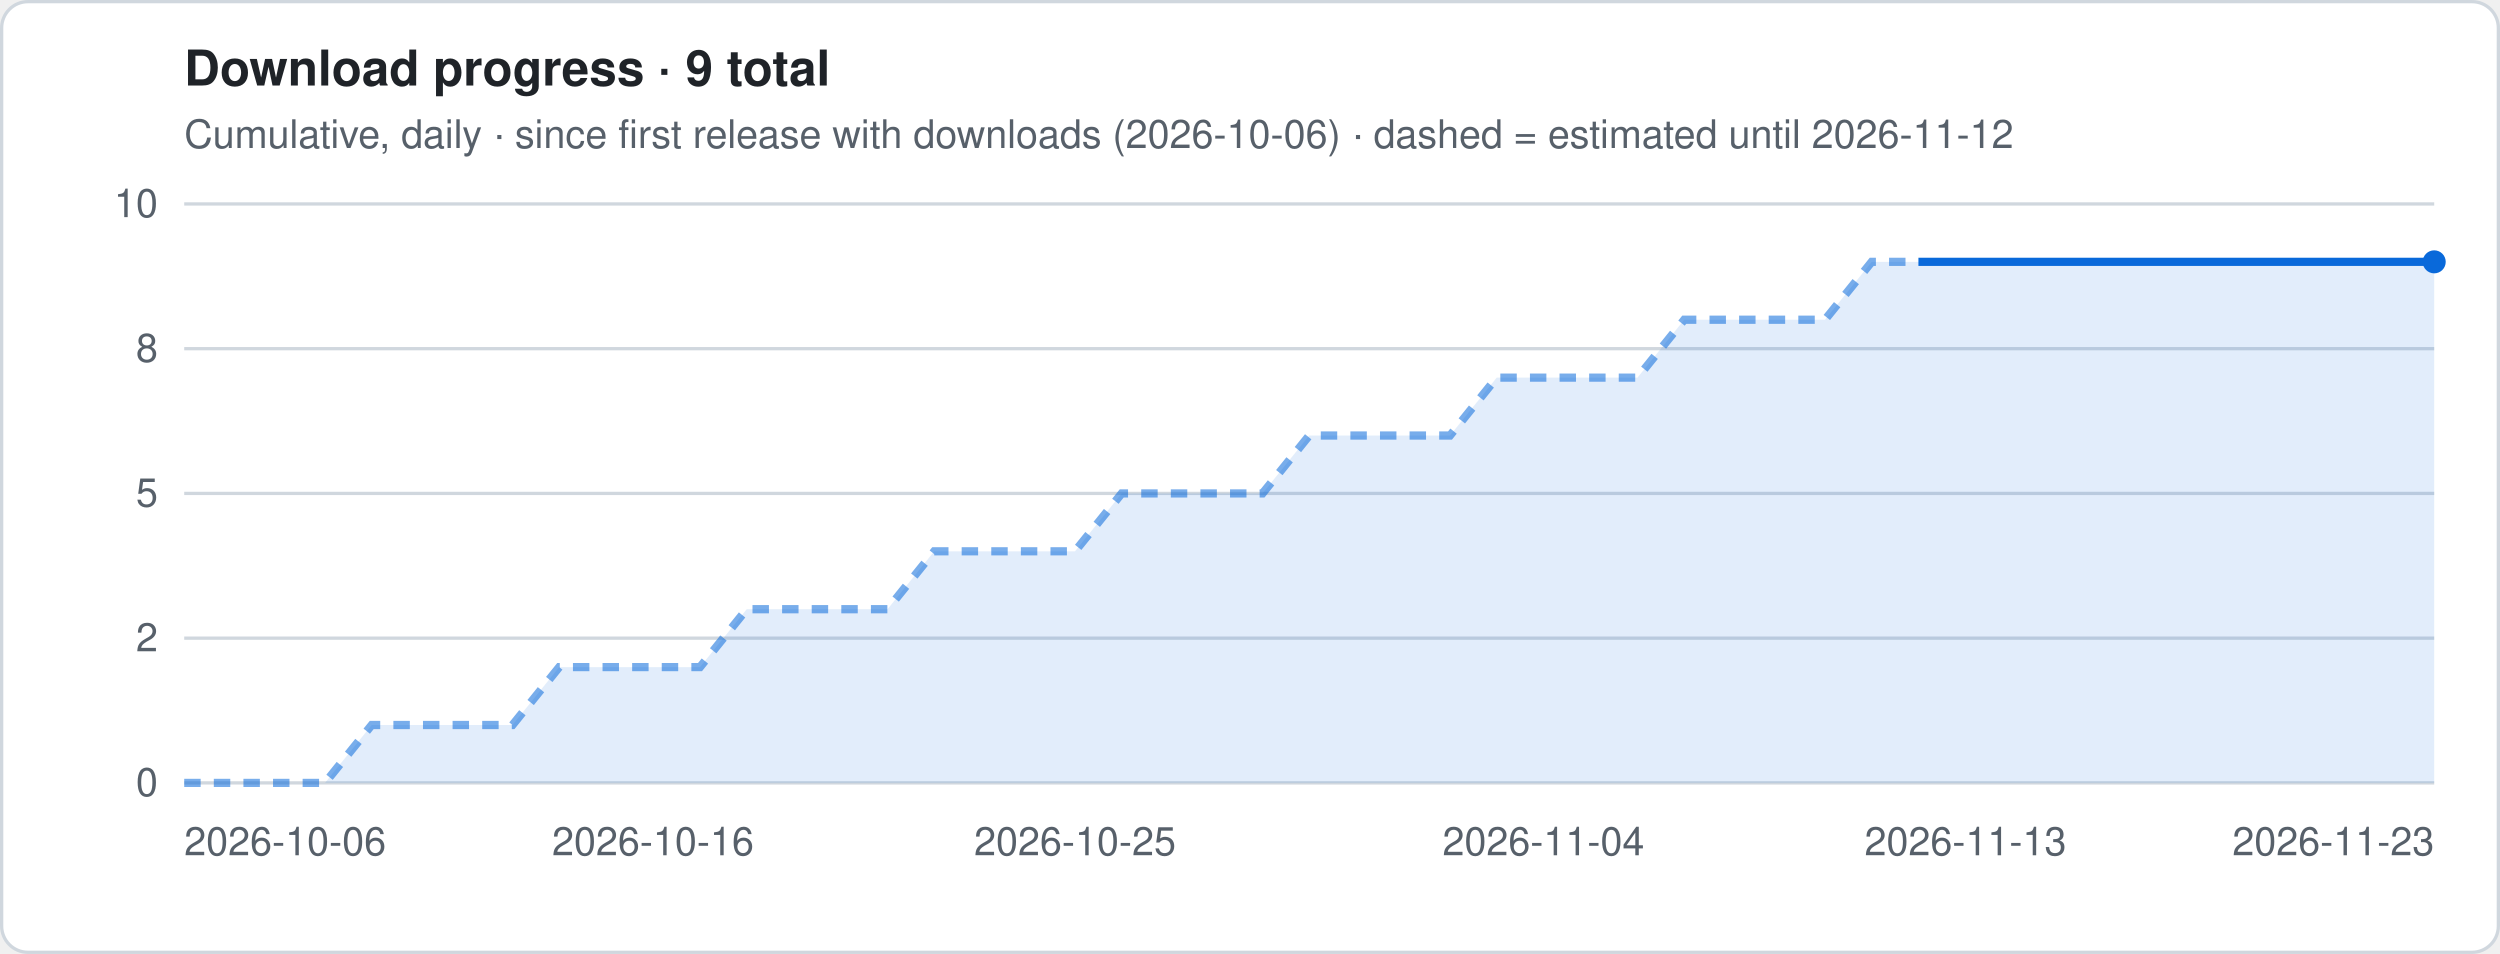
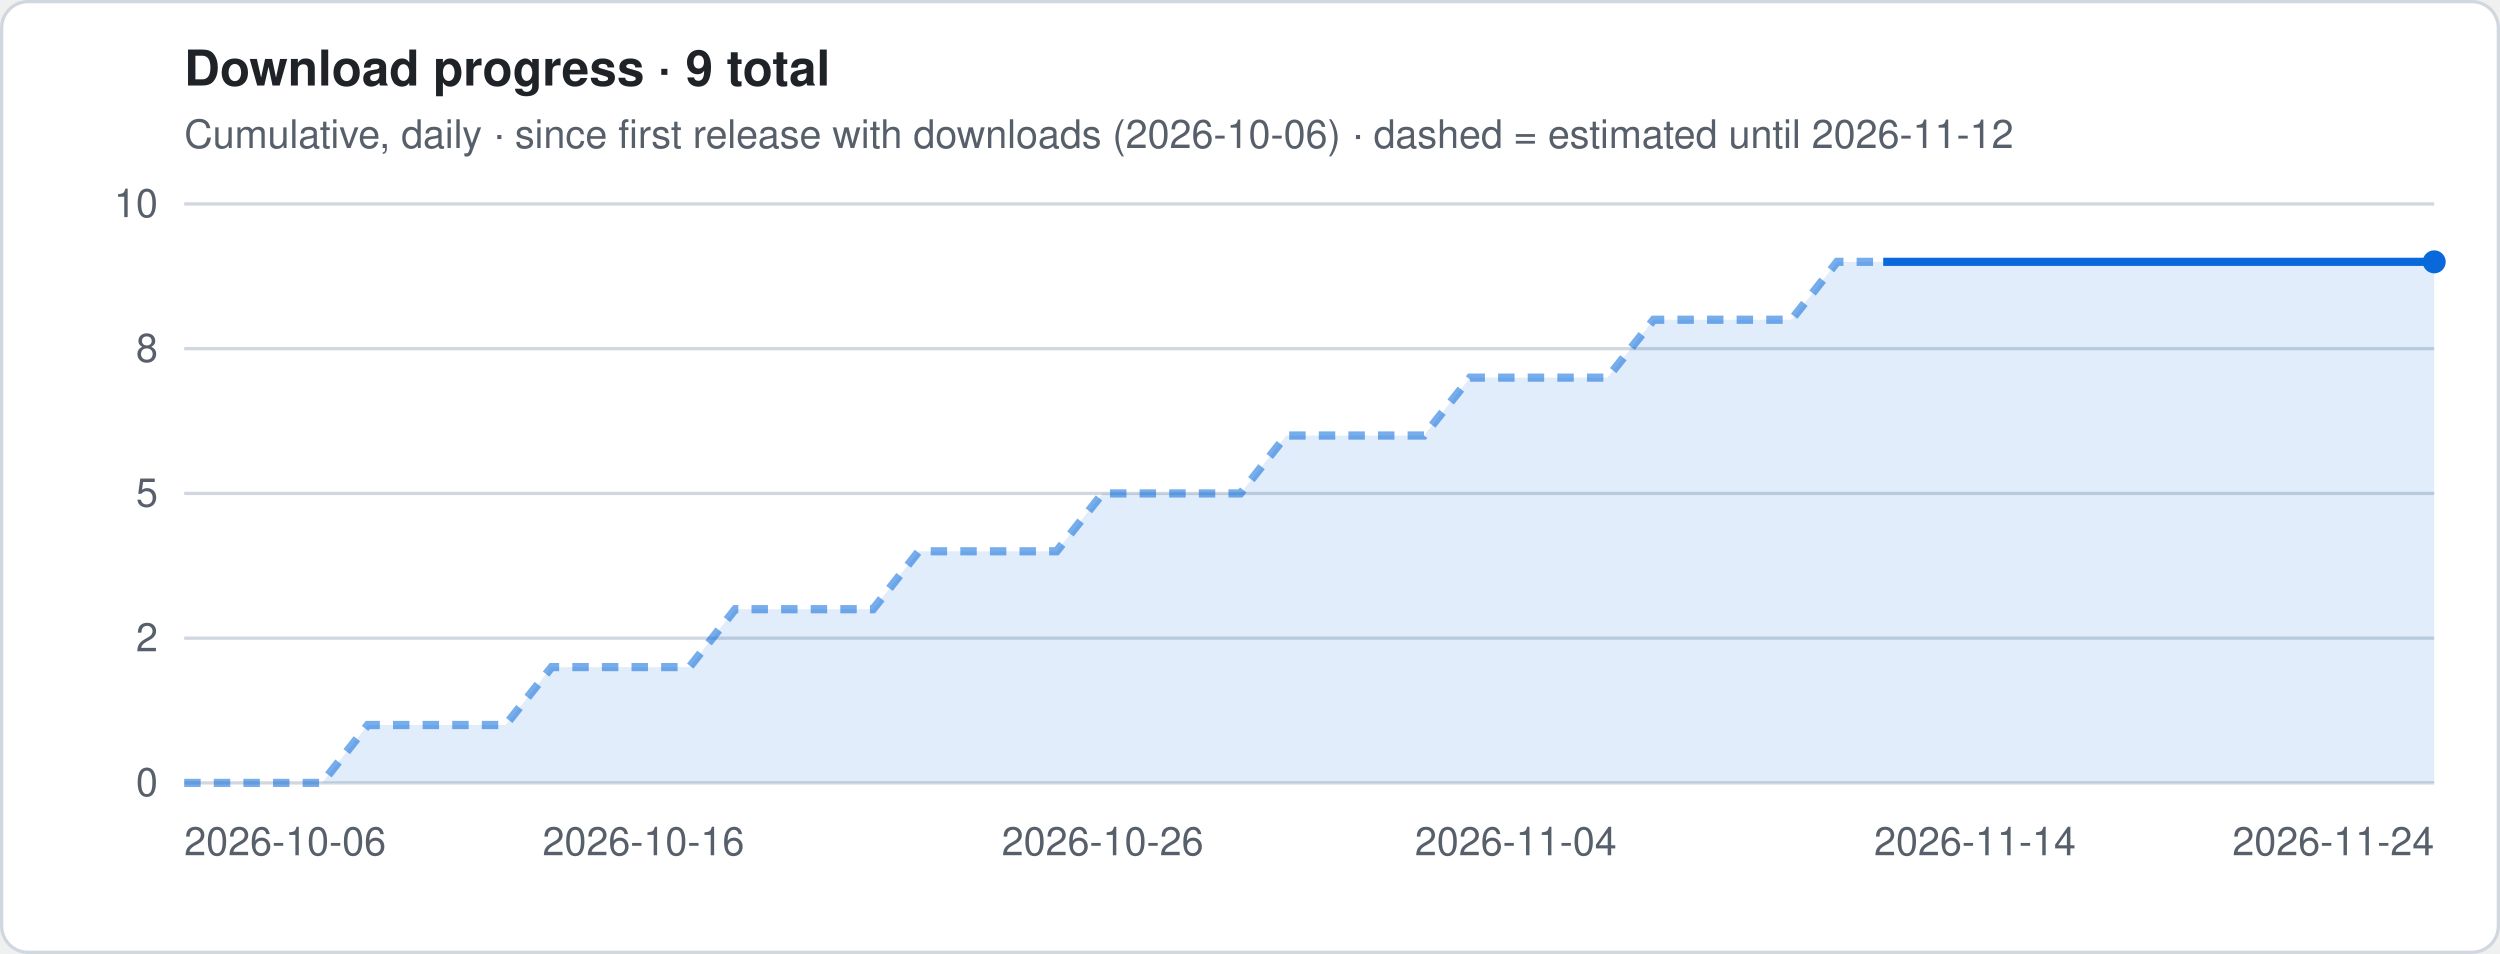
<svg xmlns="http://www.w3.org/2000/svg" viewBox="0 0 760 290" width="760" height="290" role="img" aria-label="Download progress · 9 total">
  <style>
.t{font:12px -apple-system,Segoe UI,Helvetica,Arial,sans-serif;fill:#57606a}.h{font:600 15px -apple-system,Segoe UI,Helvetica,Arial,sans-serif;fill:#1f2328}
.g{stroke:#d0d7de;stroke-width:1}.ln{stroke:#0969da;stroke-width:2.5;stroke-linejoin:round;fill:none}
.es{stroke:#0969da;stroke-width:2.5;stroke-dasharray:5 4;opacity:.55;fill:none}
.a{fill:#0969da;opacity:.12}.b{fill:#0969da}.bg{fill:#fff;stroke:#d0d7de}
@media (prefers-color-scheme:dark){.t{fill:#9198a1}.h{fill:#f0f6fc}.g{stroke:#3d444d}.ln,.es{stroke:#4493f8}.a,.b{fill:#4493f8}.bg{fill:#0d1117;stroke:#3d444d}}
</style>
  <rect x=".5" y=".5" width="759" height="289" rx="8" class="bg" />
  <text x="56" y="26" class="h">Download progress · 9 total</text>
  <text x="56" y="45" class="t">Cumulative, daily · since first release with downloads (2026-10-06) · dashed = estimated until 2026-11-12</text>
  <line x1="56" x2="740" y1="238.0" y2="238.0" class="g" />
  <text x="48" y="242.0" class="t" text-anchor="end">0</text>
  <line x1="56" x2="740" y1="194.0" y2="194.0" class="g" />
  <text x="48" y="198.0" class="t" text-anchor="end">2</text>
  <line x1="56" x2="740" y1="150.0" y2="150.0" class="g" />
  <text x="48" y="154.0" class="t" text-anchor="end">5</text>
  <line x1="56" x2="740" y1="106.0" y2="106.0" class="g" />
  <text x="48" y="110.0" class="t" text-anchor="end">8</text>
  <line x1="56" x2="740" y1="62.0" y2="62.0" class="g" />
  <text x="48" y="66.0" class="t" text-anchor="end">10</text>
-   <polygon points="56.0,238 56.0,238.0 70.2,238.0 84.5,238.0 98.8,238.0 113.0,220.4 127.2,220.4 141.5,220.4 155.8,220.4 170.0,202.8 184.2,202.8 198.5,202.8 212.8,202.8 227.0,185.2 241.2,185.2 255.5,185.2 269.8,185.2 284.0,167.6 298.2,167.6 312.5,167.6 326.8,167.6 341.0,150.0 355.2,150.0 369.5,150.0 383.8,150.0 398.0,132.4 412.2,132.4 426.5,132.4 440.8,132.4 455.0,114.8 469.2,114.8 483.5,114.8 497.8,114.8 512.0,97.2 526.2,97.2 540.5,97.2 554.8,97.2 569.0,79.6 583.2,79.6 597.5,79.6 611.8,79.6 626.0,79.6 640.2,79.6 654.5,79.6 668.8,79.6 683.0,79.6 697.2,79.6 711.5,79.6 725.8,79.6 740.0,79.6 740.0,238" class="a" />
-   <polyline points="56.0,238.0 70.2,238.0 84.5,238.0 98.8,238.0 113.0,220.4 127.2,220.4 141.5,220.4 155.8,220.4 170.0,202.8 184.2,202.8 198.5,202.8 212.8,202.8 227.0,185.2 241.2,185.2 255.5,185.2 269.8,185.2 284.0,167.6 298.2,167.6 312.5,167.6 326.8,167.6 341.0,150.0 355.2,150.0 369.5,150.0 383.8,150.0 398.0,132.4 412.2,132.4 426.5,132.4 440.8,132.4 455.0,114.8 469.2,114.8 483.5,114.8 497.8,114.8 512.0,97.2 526.2,97.2 540.5,97.2 554.8,97.2 569.0,79.6 583.2,79.6" class="es" />
-   <polyline points="583.2,79.6 597.5,79.6 611.8,79.6 626.0,79.6 640.2,79.6 654.5,79.6 668.8,79.6 683.0,79.6 697.2,79.6 711.5,79.6 725.8,79.6 740.0,79.6" class="ln" />
+   <polygon points="56.0,238 56.0,238.0 70.0,238.0 83.9,238.0 97.9,238.0 111.8,220.4 125.8,220.4 139.8,220.4 153.7,220.4 167.7,202.8 181.6,202.8 195.6,202.8 209.6,202.8 223.5,185.2 237.5,185.2 251.4,185.2 265.4,185.2 279.3,167.6 293.3,167.6 307.3,167.6 321.2,167.6 335.2,150.0 349.1,150.0 363.1,150.0 377.1,150.0 391.0,132.4 405.0,132.4 418.9,132.4 432.9,132.4 446.9,114.8 460.8,114.8 474.8,114.8 488.7,114.8 502.7,97.2 516.7,97.2 530.6,97.2 544.6,97.2 558.5,79.6 572.5,79.6 586.4,79.6 600.4,79.6 614.4,79.6 628.3,79.6 642.3,79.6 656.2,79.6 670.2,79.6 684.2,79.6 698.1,79.6 712.1,79.6 726.0,79.6 740.0,79.6 740.0,238" class="a" />
+   <polyline points="56.0,238.0 70.0,238.0 83.9,238.0 97.9,238.0 111.8,220.4 125.8,220.4 139.8,220.4 153.7,220.4 167.7,202.8 181.6,202.8 195.6,202.8 209.6,202.8 223.5,185.2 237.5,185.2 251.4,185.2 265.4,185.2 279.3,167.6 293.3,167.6 307.3,167.6 321.2,167.6 335.2,150.0 349.1,150.0 363.1,150.0 377.1,150.0 391.0,132.4 405.0,132.4 418.9,132.4 432.9,132.4 446.9,114.8 460.8,114.8 474.8,114.8 488.7,114.8 502.7,97.2 516.7,97.2 530.6,97.2 544.6,97.2 558.5,79.6 572.5,79.6" class="es" />
+   <polyline points="572.5,79.6 586.4,79.6 600.4,79.6 614.4,79.6 628.3,79.6 642.3,79.6 656.2,79.6 670.2,79.6 684.2,79.6 698.1,79.6 712.1,79.6 726.0,79.6 740.0,79.6" class="ln" />
  <circle cx="740.0" cy="79.6" r="3.5" class="b" />
  <text x="56.0" y="260" class="t" text-anchor="start">2026-10-06</text>
-   <text x="198.5" y="260" class="t" text-anchor="middle">2026-10-16</text>
-   <text x="326.8" y="260" class="t" text-anchor="middle">2026-10-25</text>
-   <text x="469.2" y="260" class="t" text-anchor="middle">2026-11-04</text>
-   <text x="597.5" y="260" class="t" text-anchor="middle">2026-11-13</text>
-   <text x="740.0" y="260" class="t" text-anchor="end">2026-11-23</text>
+   <text x="195.6" y="260" class="t" text-anchor="middle">2026-10-16</text>
+   <text x="335.2" y="260" class="t" text-anchor="middle">2026-10-26</text>
+   <text x="460.8" y="260" class="t" text-anchor="middle">2026-11-04</text>
+   <text x="600.4" y="260" class="t" text-anchor="middle">2026-11-14</text>
+   <text x="740.0" y="260" class="t" text-anchor="end">2026-11-24</text>
</svg>
